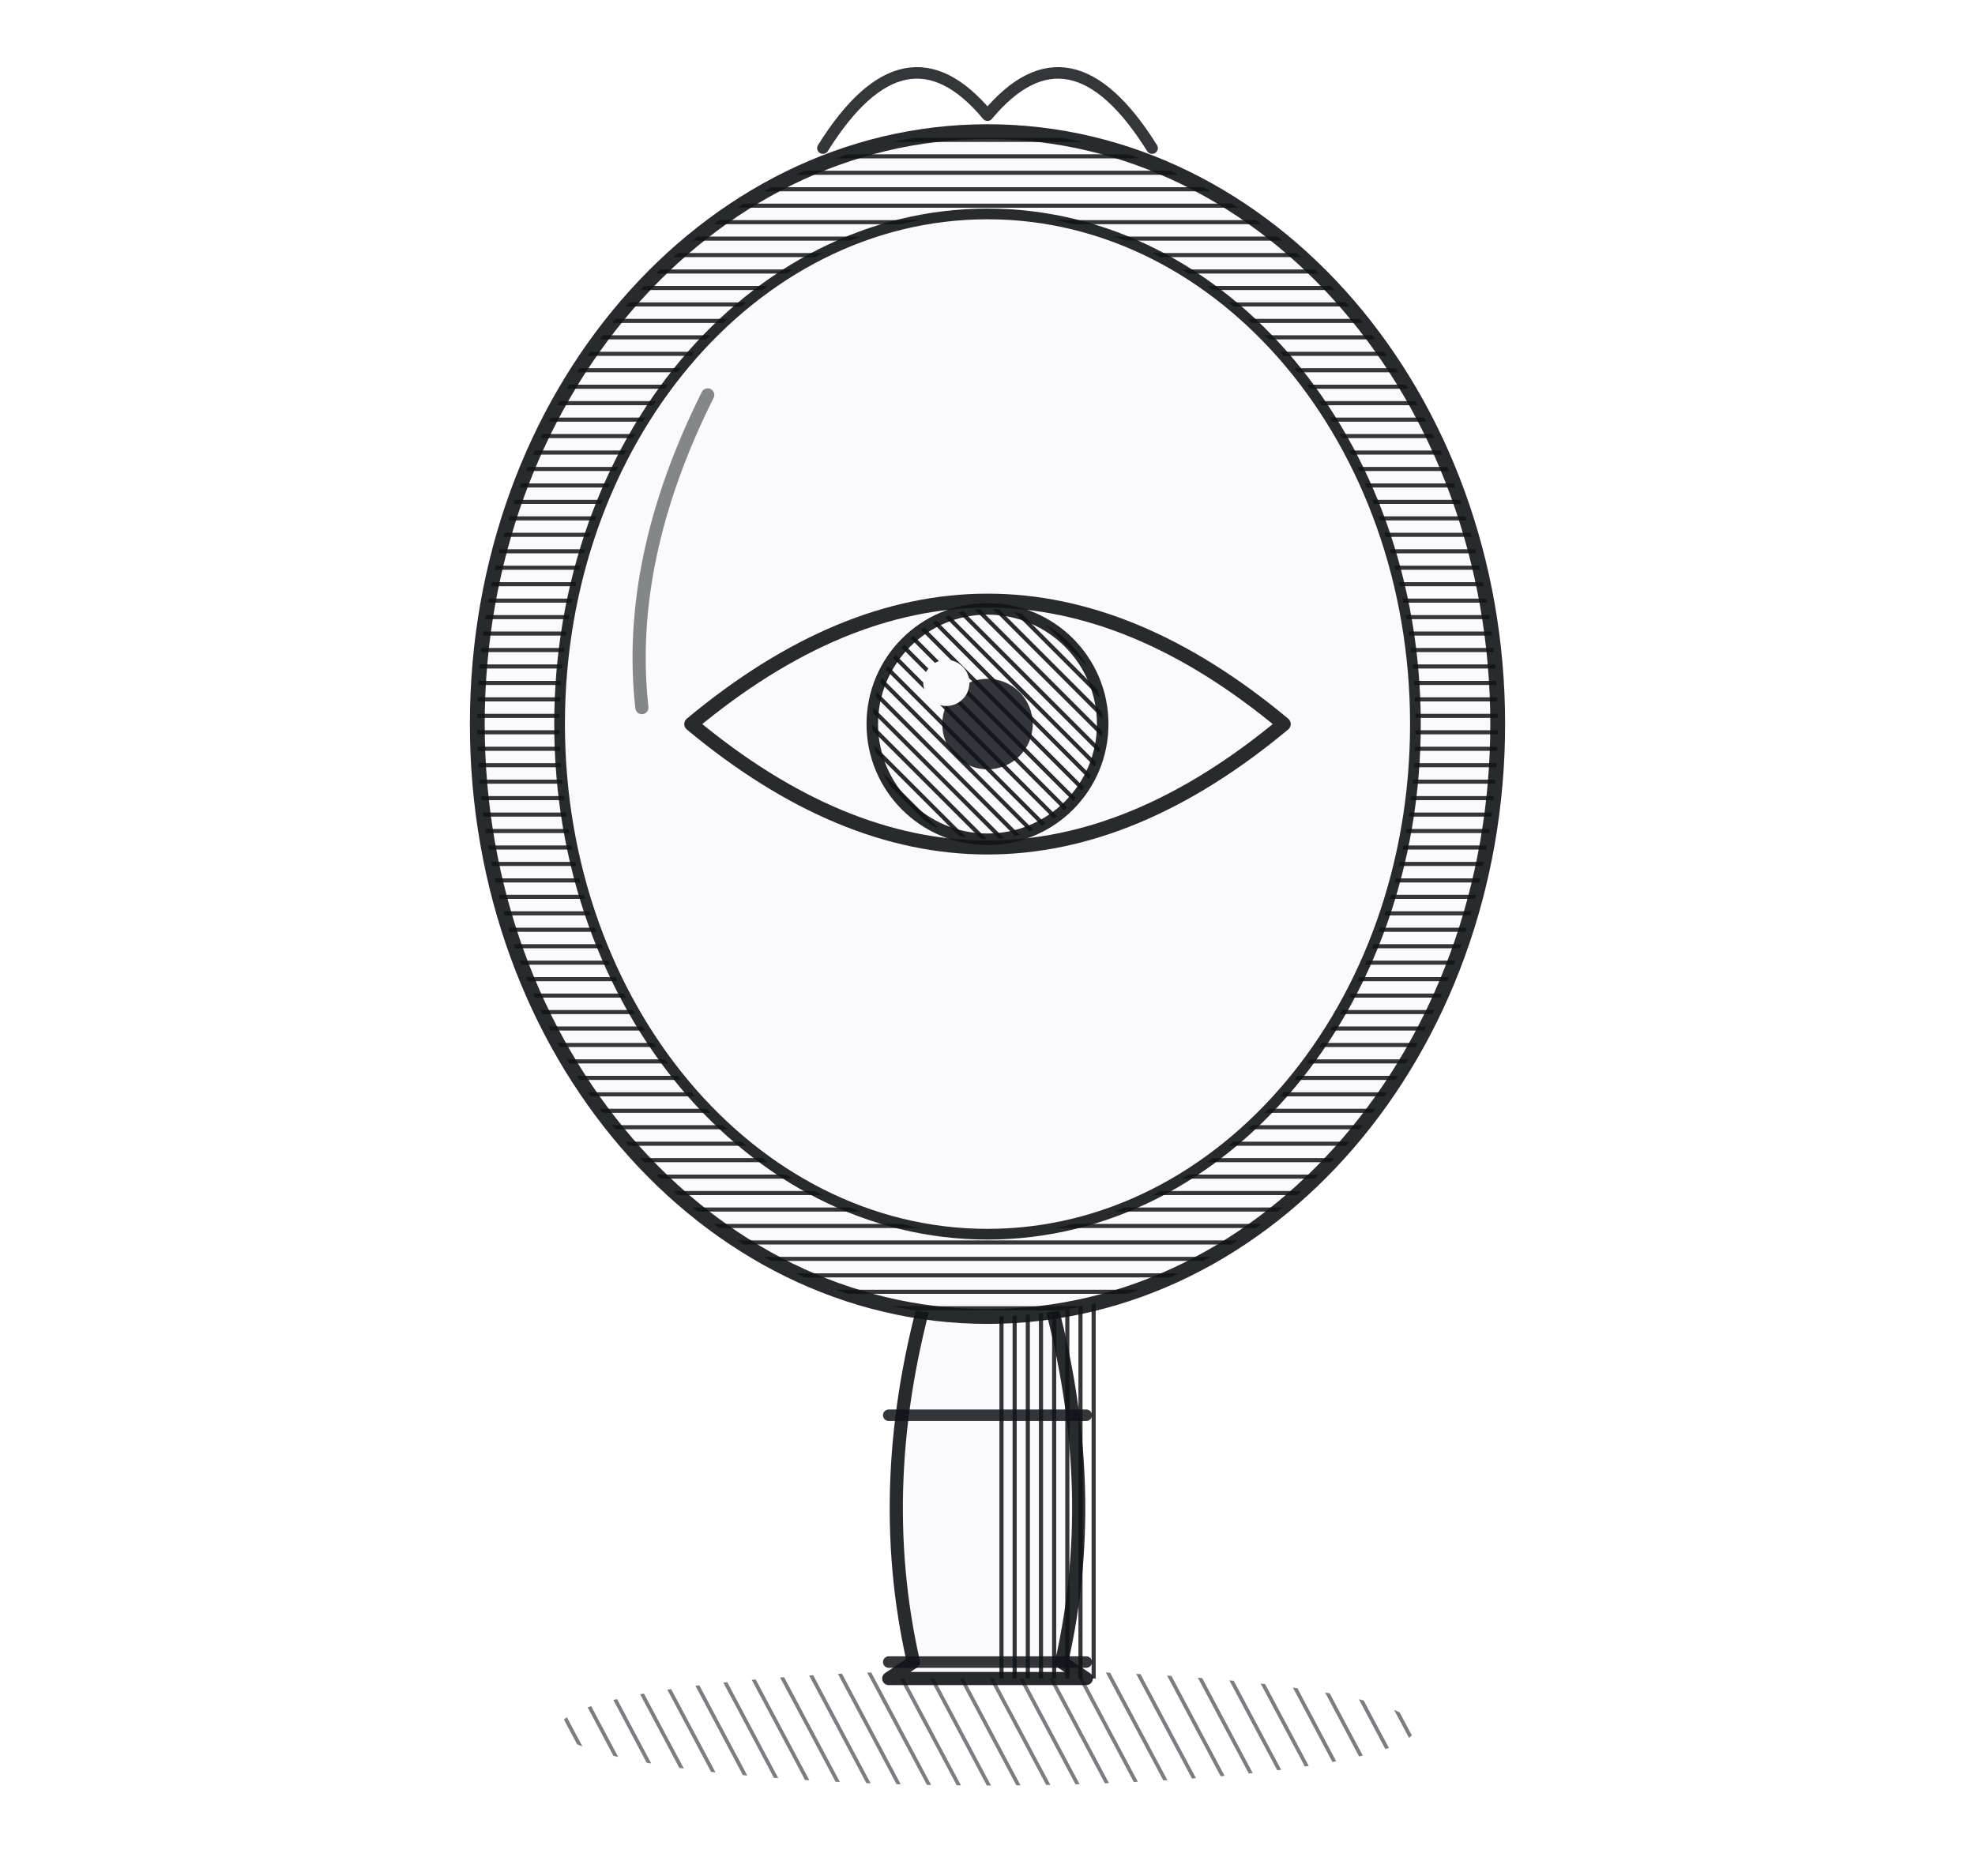
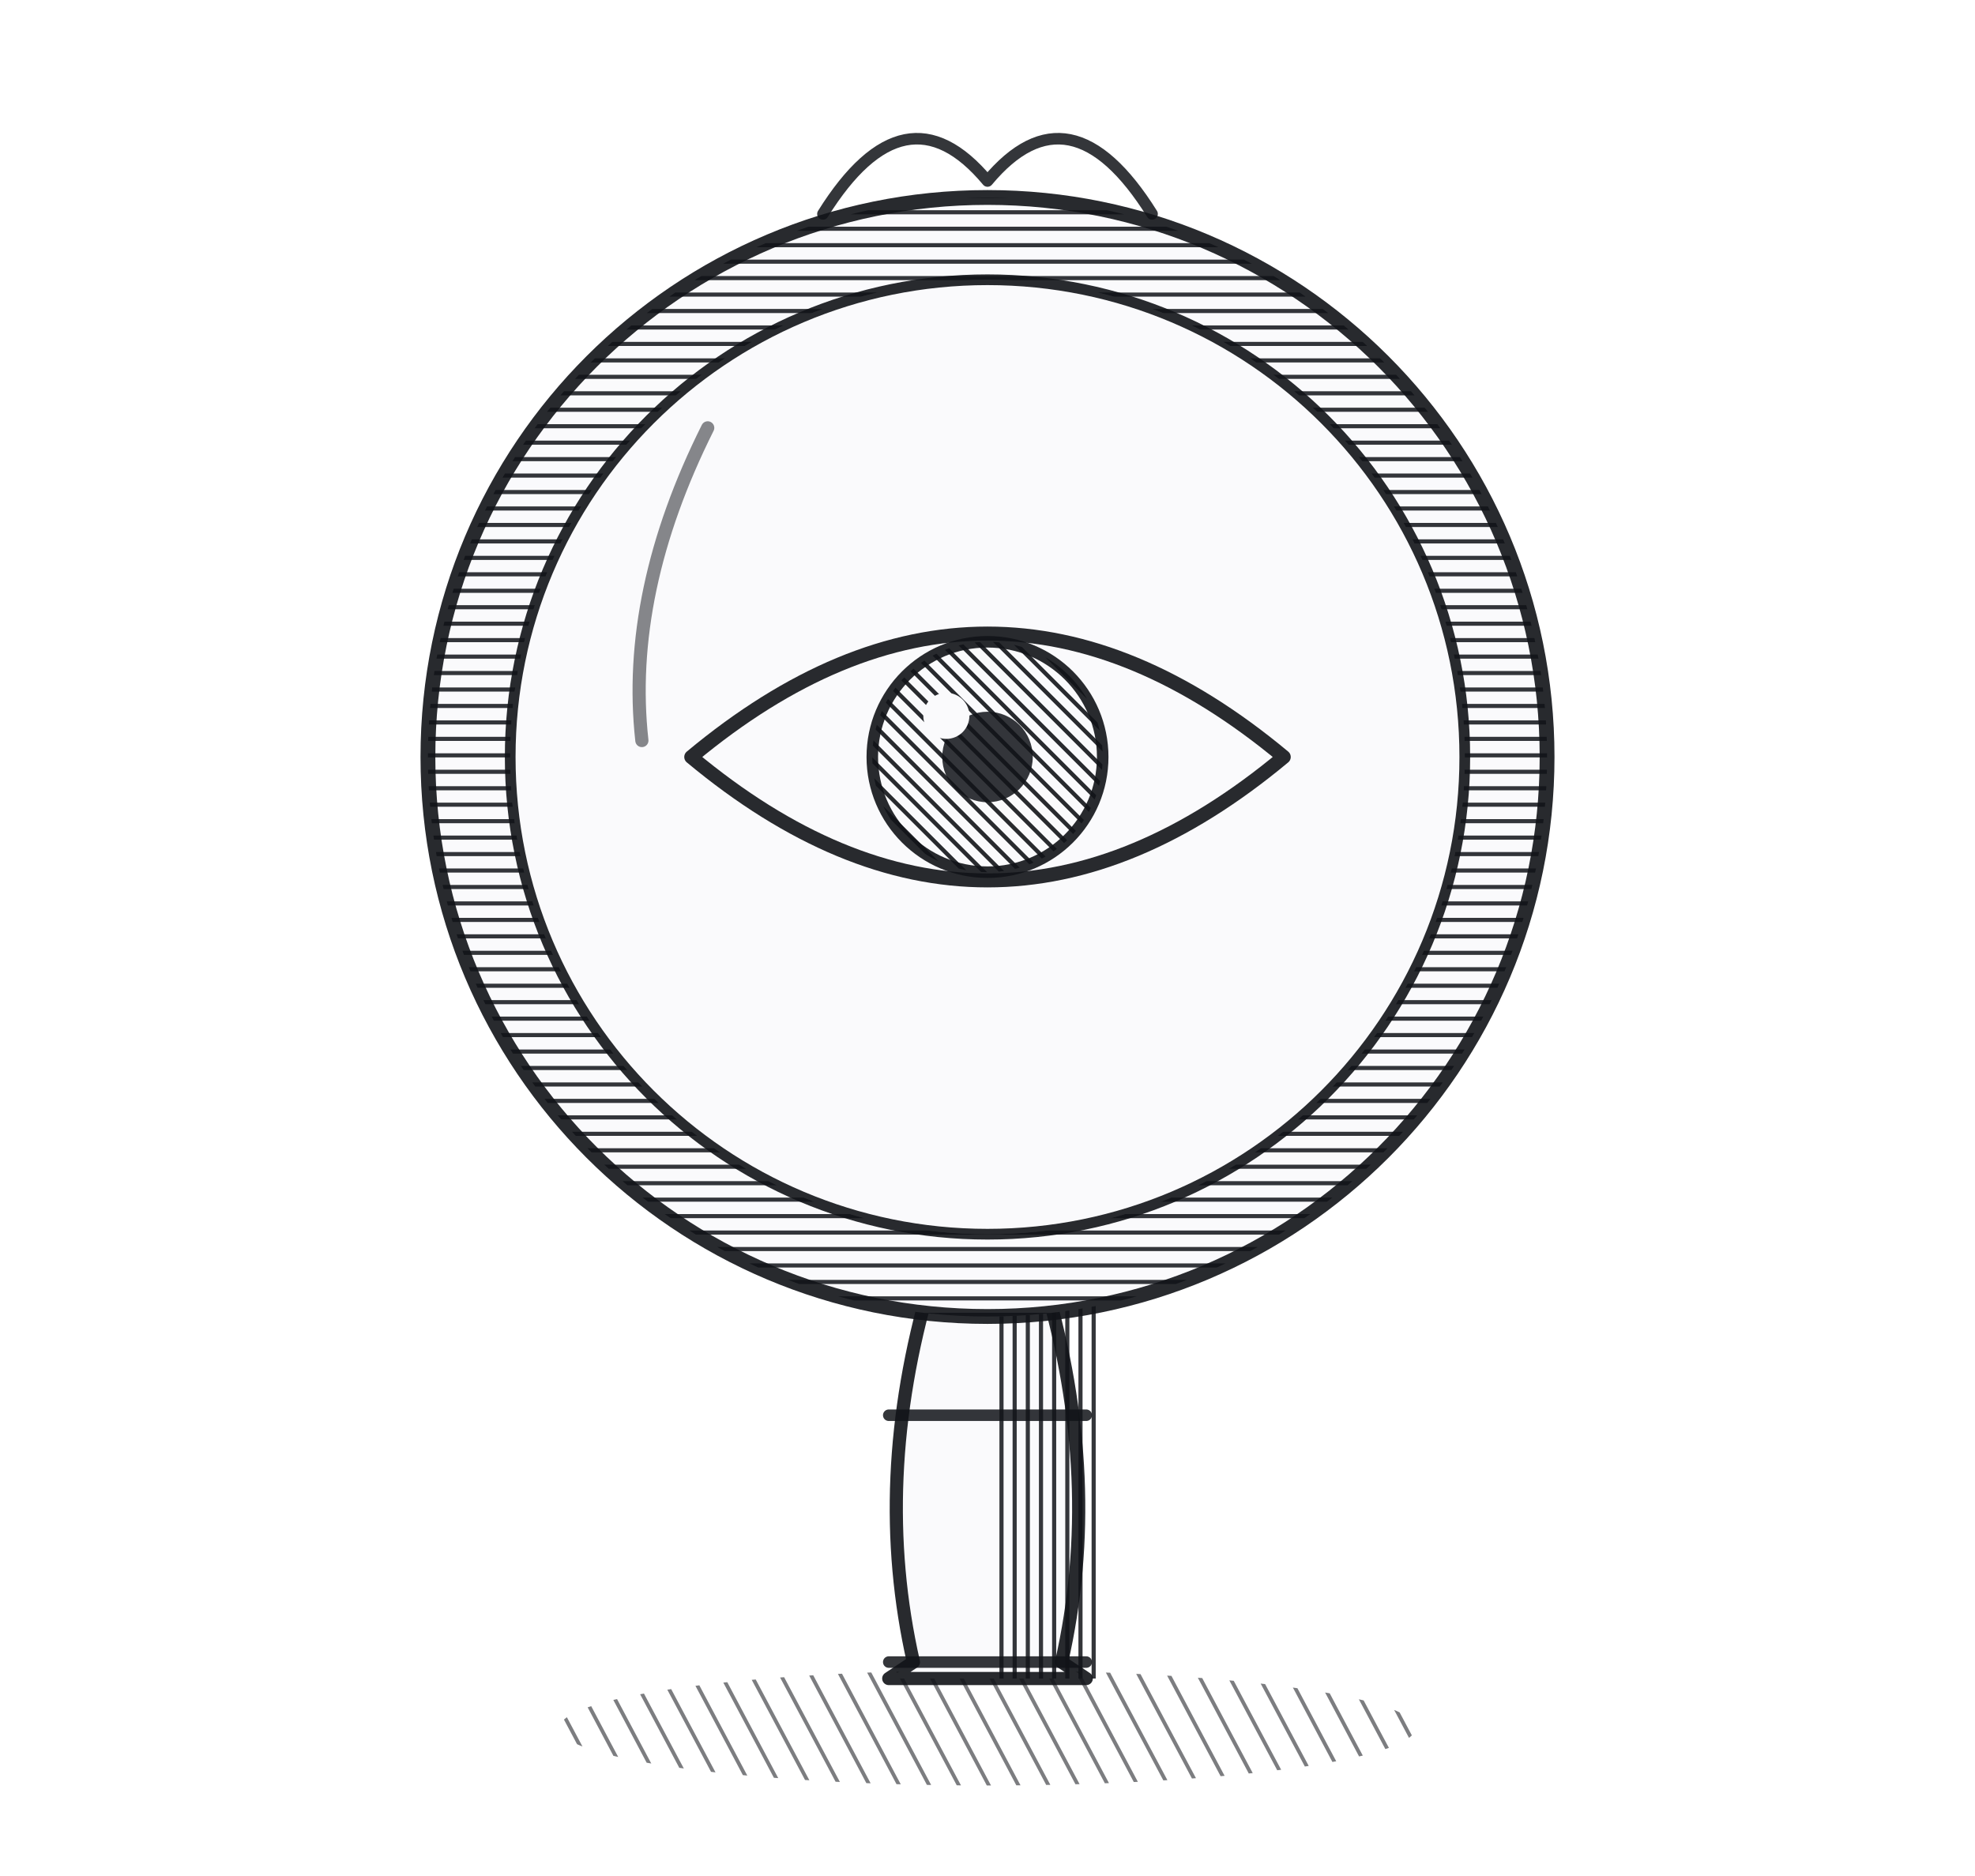
<svg xmlns="http://www.w3.org/2000/svg" viewBox="0 0 240 228">
  <defs>
    <clipPath id="c0">
      <path d="M68 210a52 7 0 1 0 104 0a52 7 0 1 0 -104 0Z" clip-rule="evenodd" />
    </clipPath>
    <clipPath id="c1">
      <path d="M121 156H134V204H121Z" clip-rule="evenodd" />
    </clipPath>
    <clipPath id="c2">
-       <path d="M58 88a62 72 0 1 0 124 0a62 72 0 1 0 -124 0ZM68 88a52 62 0 1 0 104 0a52 62 0 1 0 -104 0Z" clip-rule="evenodd" />
+       <path d="M52 92a68 68 0 1 0 136 0a68 68 0 1 0 -136 0ZM62 92a58 58 0 1 0 116 0a58 58 0 1 0 -116 0Z" clip-rule="evenodd" />
    </clipPath>
    <clipPath id="c3">
-       <path d="M58 88a62 72 0 1 0 124 0a62 72 0 1 0 -124 0Z" clip-rule="evenodd" />
+       <path d="M52 92a68 68 0 1 0 136 0a68 68 0 1 0 -136 0Z" clip-rule="evenodd" />
    </clipPath>
    <clipPath id="c4">
-       <path d="M106 88a14 14 0 1 0 28 0a14 14 0 1 0 -28 0Z" clip-rule="evenodd" />
+       <path d="M106 92a14 14 0 1 0 28 0a14 14 0 1 0 -28 0Z" clip-rule="evenodd" />
    </clipPath>
  </defs>
  <g fill="none" stroke="#111318" stroke-opacity=".78" stroke-linecap="round" stroke-linejoin="round">
    <g clip-path="url(#c0)">
      <path d="M142.5 136.3L193.7 232.5" stroke-width="0.45" stroke-opacity="0.55" />
      <path d="M139.7 137.8L190.8 234" stroke-width="0.45" stroke-opacity="0.55" />
      <path d="M136.9 139.3L188 235.5" stroke-width="0.45" stroke-opacity="0.55" />
      <path d="M134 140.8L185.2 237" stroke-width="0.45" stroke-opacity="0.55" />
      <path d="M131.2 142.3L182.4 238.5" stroke-width="0.45" stroke-opacity="0.55" />
      <path d="M128.4 143.8L179.5 240" stroke-width="0.45" stroke-opacity="0.55" />
      <path d="M125.6 145.3L176.7 241.5" stroke-width="0.45" stroke-opacity="0.55" />
      <path d="M122.7 146.9L173.9 243" stroke-width="0.45" stroke-opacity="0.55" />
      <path d="M119.9 148.4L171.1 244.5" stroke-width="0.45" stroke-opacity="0.55" />
      <path d="M117.1 149.9L168.2 246" stroke-width="0.45" stroke-opacity="0.55" />
      <path d="M114.3 151.4L165.4 247.5" stroke-width="0.45" stroke-opacity="0.55" />
      <path d="M111.4 152.9L162.6 249" stroke-width="0.45" stroke-opacity="0.55" />
      <path d="M108.6 154.4L159.8 250.5" stroke-width="0.45" stroke-opacity="0.55" />
      <path d="M105.8 155.9L156.9 252.1" stroke-width="0.45" stroke-opacity="0.55" />
      <path d="M103 157.4L154.1 253.6" stroke-width="0.45" stroke-opacity="0.55" />
      <path d="M100.1 158.9L151.3 255.1" stroke-width="0.45" stroke-opacity="0.55" />
      <path d="M97.3 160.4L148.5 256.6" stroke-width="0.45" stroke-opacity="0.55" />
      <path d="M94.5 161.9L145.6 258.1" stroke-width="0.45" stroke-opacity="0.55" />
      <path d="M91.7 163.4L142.8 259.6" stroke-width="0.45" stroke-opacity="0.55" />
      <path d="M88.8 164.9L140 261.1" stroke-width="0.45" stroke-opacity="0.55" />
      <path d="M86 166.4L137.2 262.6" stroke-width="0.45" stroke-opacity="0.55" />
      <path d="M83.2 167.9L134.3 264.1" stroke-width="0.45" stroke-opacity="0.55" />
      <path d="M80.4 169.4L131.5 265.6" stroke-width="0.45" stroke-opacity="0.55" />
      <path d="M77.5 170.9L128.7 267.1" stroke-width="0.45" stroke-opacity="0.55" />
      <path d="M74.7 172.4L125.9 268.6" stroke-width="0.45" stroke-opacity="0.55" />
      <path d="M71.9 173.9L123 270.1" stroke-width="0.45" stroke-opacity="0.55" />
      <path d="M69.1 175.4L120.2 271.6" stroke-width="0.45" stroke-opacity="0.55" />
      <path d="M66.2 176.9L117.4 273.1" stroke-width="0.45" stroke-opacity="0.55" />
      <path d="M63.4 178.4L114.6 274.6" stroke-width="0.45" stroke-opacity="0.55" />
      <path d="M60.6 179.9L111.7 276.1" stroke-width="0.45" stroke-opacity="0.55" />
      <path d="M57.8 181.4L108.9 277.6" stroke-width="0.45" stroke-opacity="0.55" />
      <path d="M54.9 182.9L106.1 279.1" stroke-width="0.45" stroke-opacity="0.55" />
      <path d="M52.1 184.4L103.3 280.6" stroke-width="0.45" stroke-opacity="0.55" />
      <path d="M49.3 185.9L100.4 282.1" stroke-width="0.45" stroke-opacity="0.55" />
      <path d="M46.5 187.4L97.6 283.6" stroke-width="0.45" stroke-opacity="0.55" />
    </g>
    <path d="M113 156Q106 180 111 202L108 204H132L129 202Q134 180 127 156Z" fill="#fafafc" stroke="none" />
    <g clip-path="url(#c1)">
      <path d="M156.9 147.1L156.9 206.9" stroke-width="0.5" stroke-opacity="0.85" />
      <path d="M155.3 147.1L155.3 206.9" stroke-width="0.5" stroke-opacity="0.85" />
      <path d="M153.7 147.1L153.7 206.9" stroke-width="0.5" stroke-opacity="0.85" />
      <path d="M152.1 147.1L152.1 206.9" stroke-width="0.5" stroke-opacity="0.85" />
      <path d="M150.5 147.1L150.5 206.9" stroke-width="0.5" stroke-opacity="0.85" />
      <path d="M148.9 147.1L148.9 206.9" stroke-width="0.5" stroke-opacity="0.85" />
      <path d="M147.3 147.1L147.3 206.9" stroke-width="0.5" stroke-opacity="0.85" />
      <path d="M145.7 147.1L145.7 206.9" stroke-width="0.5" stroke-opacity="0.85" />
      <path d="M144.1 147.1L144.1 206.9" stroke-width="0.5" stroke-opacity="0.85" />
      <path d="M142.5 147.1L142.5 206.9" stroke-width="0.5" stroke-opacity="0.85" />
      <path d="M140.9 147.1L140.9 206.9" stroke-width="0.5" stroke-opacity="0.85" />
      <path d="M139.3 147.1L139.3 206.9" stroke-width="0.5" stroke-opacity="0.85" />
      <path d="M137.7 147.1L137.7 206.9" stroke-width="0.5" stroke-opacity="0.85" />
      <path d="M136.1 147.1L136.1 206.9" stroke-width="0.5" stroke-opacity="0.85" />
      <path d="M134.5 147.1L134.5 206.9" stroke-width="0.5" stroke-opacity="0.85" />
      <path d="M132.9 147.1L132.9 206.9" stroke-width="0.5" stroke-opacity="0.85" />
      <path d="M131.3 147.1L131.3 206.9" stroke-width="0.5" stroke-opacity="0.85" />
      <path d="M129.7 147.1L129.7 206.9" stroke-width="0.5" stroke-opacity="0.85" />
      <path d="M128.1 147.1L128.1 206.9" stroke-width="0.5" stroke-opacity="0.85" />
      <path d="M126.5 147.1L126.5 206.9" stroke-width="0.5" stroke-opacity="0.85" />
      <path d="M124.9 147.1L124.9 206.9" stroke-width="0.5" stroke-opacity="0.85" />
      <path d="M123.3 147.1L123.3 206.9" stroke-width="0.5" stroke-opacity="0.85" />
      <path d="M121.7 147.1L121.7 206.9" stroke-width="0.5" stroke-opacity="0.85" />
      <path d="M120.1 147.1L120.1 206.9" stroke-width="0.5" stroke-opacity="0.85" />
      <path d="M118.5 147.1L118.5 206.9" stroke-width="0.5" stroke-opacity="0.85" />
      <path d="M116.9 147.1L116.9 206.9" stroke-width="0.5" stroke-opacity="0.85" />
      <path d="M115.3 147.1L115.3 206.9" stroke-width="0.5" stroke-opacity="0.85" />
      <path d="M113.7 147.1L113.7 206.9" stroke-width="0.5" stroke-opacity="0.85" />
      <path d="M112.1 147.1L112.1 206.9" stroke-width="0.5" stroke-opacity="0.85" />
      <path d="M110.5 147.1L110.5 206.9" stroke-width="0.5" stroke-opacity="0.85" />
      <path d="M108.9 147.1L108.9 206.9" stroke-width="0.5" stroke-opacity="0.85" />
      <path d="M107.3 147.1L107.3 206.9" stroke-width="0.5" stroke-opacity="0.85" />
      <path d="M105.7 147.1L105.7 206.9" stroke-width="0.5" stroke-opacity="0.85" />
      <path d="M104.1 147.1L104.1 206.9" stroke-width="0.5" stroke-opacity="0.85" />
      <path d="M102.5 147.1L102.5 206.9" stroke-width="0.5" stroke-opacity="0.85" />
      <path d="M100.9 147.1L100.9 206.9" stroke-width="0.5" stroke-opacity="0.85" />
      <path d="M99.3 147.1L99.3 206.9" stroke-width="0.5" stroke-opacity="0.85" />
      <path d="M97.7 147.1L97.7 206.9" stroke-width="0.5" stroke-opacity="0.85" />
    </g>
    <path d="M113 156Q106 180 111 202L108 204H132L129 202Q134 180 127 156Z" stroke-width="1.6" stroke-opacity="0.9" />
    <path d="M108 172H132" stroke-width="1.4" stroke-opacity="0.85" />
    <path d="M108 202H132" stroke-width="1.4" stroke-opacity="0.85" />
-     <path d="M58 88a62 72 0 1 0 124 0a62 72 0 1 0 -124 0Z" fill="#fafafc" stroke="none" />
+     <path d="M52 92a68 68 0 1 0 136 0a68 68 0 1 0 -136 0Z" fill="#fafafc" stroke="none" />
    <g clip-path="url(#c3)">
      <g clip-path="url(#c2)">
-         <path d="M23 -9L217 -9" stroke-width="0.5" stroke-opacity="0.85" />
-         <path d="M23 -7L217 -7" stroke-width="0.5" stroke-opacity="0.85" />
-         <path d="M23 -5L217 -5" stroke-width="0.5" stroke-opacity="0.85" />
-         <path d="M23 -3L217 -3" stroke-width="0.5" stroke-opacity="0.85" />
-         <path d="M23 -1L217 -1" stroke-width="0.5" stroke-opacity="0.85" />
-         <path d="M23 1L217 1" stroke-width="0.5" stroke-opacity="0.85" />
-         <path d="M23 3L217 3" stroke-width="0.5" stroke-opacity="0.85" />
-         <path d="M23 5L217 5" stroke-width="0.5" stroke-opacity="0.85" />
-         <path d="M23 7L217 7" stroke-width="0.5" stroke-opacity="0.85" />
-         <path d="M23 9L217 9" stroke-width="0.5" stroke-opacity="0.85" />
-         <path d="M23 11L217 11" stroke-width="0.5" stroke-opacity="0.85" />
-         <path d="M23 13L217 13" stroke-width="0.5" stroke-opacity="0.85" />
-         <path d="M23 15L217 15" stroke-width="0.5" stroke-opacity="0.85" />
-         <path d="M23 17L217 17" stroke-width="0.5" stroke-opacity="0.85" />
-         <path d="M23 19L217 19" stroke-width="0.5" stroke-opacity="0.85" />
-         <path d="M23 21L217 21" stroke-width="0.5" stroke-opacity="0.85" />
-         <path d="M23 23L217 23" stroke-width="0.5" stroke-opacity="0.85" />
-         <path d="M23 25L217 25" stroke-width="0.5" stroke-opacity="0.85" />
-         <path d="M23 27L217 27" stroke-width="0.5" stroke-opacity="0.85" />
-         <path d="M23 29L217 29" stroke-width="0.5" stroke-opacity="0.85" />
-         <path d="M23 31L217 31" stroke-width="0.5" stroke-opacity="0.85" />
-         <path d="M23 33L217 33" stroke-width="0.5" stroke-opacity="0.85" />
-         <path d="M23 35L217 35" stroke-width="0.5" stroke-opacity="0.85" />
-         <path d="M23 37L217 37" stroke-width="0.5" stroke-opacity="0.85" />
-         <path d="M23 39L217 39" stroke-width="0.5" stroke-opacity="0.85" />
-         <path d="M23 41L217 41" stroke-width="0.5" stroke-opacity="0.85" />
-         <path d="M23 43L217 43" stroke-width="0.5" stroke-opacity="0.85" />
-         <path d="M23 45L217 45" stroke-width="0.5" stroke-opacity="0.85" />
-         <path d="M23 47L217 47" stroke-width="0.5" stroke-opacity="0.85" />
-         <path d="M23 49L217 49" stroke-width="0.5" stroke-opacity="0.85" />
-         <path d="M23 51L217 51" stroke-width="0.5" stroke-opacity="0.85" />
-         <path d="M23 53L217 53" stroke-width="0.5" stroke-opacity="0.85" />
-         <path d="M23 55L217 55" stroke-width="0.5" stroke-opacity="0.85" />
-         <path d="M23 57L217 57" stroke-width="0.5" stroke-opacity="0.85" />
-         <path d="M23 59L217 59" stroke-width="0.5" stroke-opacity="0.85" />
-         <path d="M23 61L217 61" stroke-width="0.5" stroke-opacity="0.85" />
-         <path d="M23 63L217 63" stroke-width="0.5" stroke-opacity="0.85" />
-         <path d="M23 65L217 65" stroke-width="0.5" stroke-opacity="0.85" />
-         <path d="M23 67L217 67" stroke-width="0.5" stroke-opacity="0.85" />
-         <path d="M23 69L217 69" stroke-width="0.5" stroke-opacity="0.85" />
-         <path d="M23 71L217 71" stroke-width="0.5" stroke-opacity="0.85" />
-         <path d="M23 73L217 73" stroke-width="0.5" stroke-opacity="0.85" />
-         <path d="M23 75L217 75" stroke-width="0.5" stroke-opacity="0.85" />
-         <path d="M23 77L217 77" stroke-width="0.5" stroke-opacity="0.85" />
-         <path d="M23 79L217 79" stroke-width="0.5" stroke-opacity="0.85" />
-         <path d="M23 81L217 81" stroke-width="0.5" stroke-opacity="0.85" />
-         <path d="M23 83L217 83" stroke-width="0.5" stroke-opacity="0.85" />
-         <path d="M23 85L217 85" stroke-width="0.5" stroke-opacity="0.85" />
-         <path d="M23 87L217 87" stroke-width="0.5" stroke-opacity="0.85" />
-         <path d="M23 89L217 89" stroke-width="0.5" stroke-opacity="0.85" />
-         <path d="M23 91L217 91" stroke-width="0.5" stroke-opacity="0.85" />
-         <path d="M23 93L217 93" stroke-width="0.5" stroke-opacity="0.85" />
-         <path d="M23 95L217 95" stroke-width="0.5" stroke-opacity="0.85" />
-         <path d="M23 97L217 97" stroke-width="0.5" stroke-opacity="0.85" />
-         <path d="M23 99L217 99" stroke-width="0.5" stroke-opacity="0.85" />
-         <path d="M23 101L217 101" stroke-width="0.5" stroke-opacity="0.85" />
-         <path d="M23 103L217 103" stroke-width="0.5" stroke-opacity="0.85" />
-         <path d="M23 105L217 105" stroke-width="0.5" stroke-opacity="0.85" />
-         <path d="M23 107L217 107" stroke-width="0.5" stroke-opacity="0.85" />
-         <path d="M23 109L217 109" stroke-width="0.5" stroke-opacity="0.85" />
-         <path d="M23 111L217 111" stroke-width="0.5" stroke-opacity="0.85" />
-         <path d="M23 113L217 113" stroke-width="0.5" stroke-opacity="0.85" />
-         <path d="M23 115L217 115" stroke-width="0.5" stroke-opacity="0.85" />
-         <path d="M23 117L217 117" stroke-width="0.5" stroke-opacity="0.85" />
-         <path d="M23 119L217 119" stroke-width="0.5" stroke-opacity="0.85" />
-         <path d="M23 121L217 121" stroke-width="0.5" stroke-opacity="0.85" />
-         <path d="M23 123L217 123" stroke-width="0.5" stroke-opacity="0.85" />
-         <path d="M23 125L217 125" stroke-width="0.5" stroke-opacity="0.85" />
-         <path d="M23 127L217 127" stroke-width="0.5" stroke-opacity="0.85" />
-         <path d="M23 129L217 129" stroke-width="0.5" stroke-opacity="0.85" />
-         <path d="M23 131L217 131" stroke-width="0.5" stroke-opacity="0.85" />
-         <path d="M23 133L217 133" stroke-width="0.5" stroke-opacity="0.85" />
-         <path d="M23 135L217 135" stroke-width="0.5" stroke-opacity="0.85" />
-         <path d="M23 137L217 137" stroke-width="0.5" stroke-opacity="0.85" />
-         <path d="M23 139L217 139" stroke-width="0.5" stroke-opacity="0.85" />
-         <path d="M23 141L217 141" stroke-width="0.5" stroke-opacity="0.85" />
-         <path d="M23 143L217 143" stroke-width="0.5" stroke-opacity="0.85" />
-         <path d="M23 145L217 145" stroke-width="0.5" stroke-opacity="0.85" />
-         <path d="M23 147L217 147" stroke-width="0.5" stroke-opacity="0.85" />
-         <path d="M23 149L217 149" stroke-width="0.5" stroke-opacity="0.85" />
-         <path d="M23 151L217 151" stroke-width="0.5" stroke-opacity="0.85" />
-         <path d="M23 153L217 153" stroke-width="0.5" stroke-opacity="0.85" />
-         <path d="M23 155L217 155" stroke-width="0.5" stroke-opacity="0.85" />
-         <path d="M23 157L217 157" stroke-width="0.5" stroke-opacity="0.85" />
-         <path d="M23 159L217 159" stroke-width="0.5" stroke-opacity="0.85" />
-         <path d="M23 161L217 161" stroke-width="0.5" stroke-opacity="0.85" />
-         <path d="M23 163L217 163" stroke-width="0.5" stroke-opacity="0.85" />
-         <path d="M23 165L217 165" stroke-width="0.5" stroke-opacity="0.85" />
-         <path d="M23 167L217 167" stroke-width="0.5" stroke-opacity="0.85" />
-         <path d="M23 169L217 169" stroke-width="0.5" stroke-opacity="0.85" />
-         <path d="M23 171L217 171" stroke-width="0.5" stroke-opacity="0.85" />
-         <path d="M23 173L217 173" stroke-width="0.5" stroke-opacity="0.85" />
-         <path d="M23 175L217 175" stroke-width="0.5" stroke-opacity="0.85" />
-         <path d="M23 177L217 177" stroke-width="0.5" stroke-opacity="0.85" />
-         <path d="M23 179L217 179" stroke-width="0.5" stroke-opacity="0.85" />
-         <path d="M23 181L217 181" stroke-width="0.5" stroke-opacity="0.85" />
-         <path d="M23 183L217 183" stroke-width="0.5" stroke-opacity="0.85" />
-         <path d="M23 185L217 185" stroke-width="0.5" stroke-opacity="0.85" />
+         <path d="M21.8 -6.2L218.2 -6.2" stroke-width="0.5" stroke-opacity="0.85" />
+         <path d="M21.8 -4.2L218.2 -4.2" stroke-width="0.5" stroke-opacity="0.85" />
+         <path d="M21.8 -2.2L218.2 -2.2" stroke-width="0.5" stroke-opacity="0.85" />
+         <path d="M21.8 -0.2L218.2 -0.2" stroke-width="0.5" stroke-opacity="0.85" />
+         <path d="M21.8 1.8L218.2 1.8" stroke-width="0.5" stroke-opacity="0.85" />
+         <path d="M21.8 3.8L218.2 3.8" stroke-width="0.5" stroke-opacity="0.85" />
+         <path d="M21.8 5.8L218.2 5.8" stroke-width="0.5" stroke-opacity="0.85" />
+         <path d="M21.8 7.8L218.2 7.8" stroke-width="0.5" stroke-opacity="0.85" />
+         <path d="M21.8 9.8L218.2 9.8" stroke-width="0.5" stroke-opacity="0.85" />
+         <path d="M21.8 11.8L218.2 11.8" stroke-width="0.5" stroke-opacity="0.85" />
+         <path d="M21.8 13.8L218.2 13.8" stroke-width="0.5" stroke-opacity="0.85" />
+         <path d="M21.8 15.8L218.2 15.8" stroke-width="0.5" stroke-opacity="0.85" />
+         <path d="M21.8 17.8L218.2 17.8" stroke-width="0.5" stroke-opacity="0.85" />
+         <path d="M21.8 19.8L218.2 19.8" stroke-width="0.5" stroke-opacity="0.85" />
+         <path d="M21.8 21.8L218.2 21.8" stroke-width="0.5" stroke-opacity="0.85" />
+         <path d="M21.8 23.8L218.2 23.8" stroke-width="0.5" stroke-opacity="0.85" />
+         <path d="M21.8 25.8L218.2 25.8" stroke-width="0.5" stroke-opacity="0.85" />
+         <path d="M21.8 27.8L218.2 27.8" stroke-width="0.5" stroke-opacity="0.85" />
+         <path d="M21.8 29.8L218.2 29.8" stroke-width="0.5" stroke-opacity="0.85" />
+         <path d="M21.8 31.8L218.2 31.8" stroke-width="0.5" stroke-opacity="0.85" />
+         <path d="M21.8 33.8L218.2 33.8" stroke-width="0.5" stroke-opacity="0.85" />
+         <path d="M21.8 35.8L218.2 35.8" stroke-width="0.5" stroke-opacity="0.85" />
+         <path d="M21.8 37.8L218.2 37.8" stroke-width="0.5" stroke-opacity="0.85" />
+         <path d="M21.8 39.8L218.2 39.8" stroke-width="0.5" stroke-opacity="0.85" />
+         <path d="M21.8 41.8L218.2 41.8" stroke-width="0.5" stroke-opacity="0.85" />
+         <path d="M21.8 43.8L218.2 43.8" stroke-width="0.5" stroke-opacity="0.85" />
+         <path d="M21.8 45.8L218.2 45.8" stroke-width="0.5" stroke-opacity="0.85" />
+         <path d="M21.8 47.8L218.2 47.8" stroke-width="0.5" stroke-opacity="0.85" />
+         <path d="M21.8 49.8L218.2 49.8" stroke-width="0.5" stroke-opacity="0.85" />
+         <path d="M21.8 51.8L218.2 51.8" stroke-width="0.5" stroke-opacity="0.85" />
+         <path d="M21.8 53.8L218.2 53.8" stroke-width="0.5" stroke-opacity="0.85" />
+         <path d="M21.8 55.8L218.2 55.8" stroke-width="0.5" stroke-opacity="0.85" />
+         <path d="M21.8 57.8L218.2 57.8" stroke-width="0.5" stroke-opacity="0.85" />
+         <path d="M21.8 59.8L218.2 59.8" stroke-width="0.5" stroke-opacity="0.85" />
+         <path d="M21.8 61.8L218.2 61.8" stroke-width="0.5" stroke-opacity="0.85" />
+         <path d="M21.8 63.8L218.2 63.8" stroke-width="0.5" stroke-opacity="0.85" />
+         <path d="M21.8 65.8L218.2 65.8" stroke-width="0.5" stroke-opacity="0.85" />
+         <path d="M21.8 67.8L218.2 67.8" stroke-width="0.5" stroke-opacity="0.85" />
+         <path d="M21.8 69.8L218.2 69.8" stroke-width="0.5" stroke-opacity="0.85" />
+         <path d="M21.8 71.8L218.2 71.8" stroke-width="0.5" stroke-opacity="0.85" />
+         <path d="M21.8 73.8L218.2 73.8" stroke-width="0.5" stroke-opacity="0.85" />
+         <path d="M21.8 75.8L218.2 75.8" stroke-width="0.5" stroke-opacity="0.85" />
+         <path d="M21.8 77.8L218.2 77.8" stroke-width="0.5" stroke-opacity="0.85" />
+         <path d="M21.8 79.8L218.2 79.8" stroke-width="0.5" stroke-opacity="0.85" />
+         <path d="M21.8 81.8L218.2 81.8" stroke-width="0.5" stroke-opacity="0.85" />
+         <path d="M21.8 83.8L218.2 83.8" stroke-width="0.5" stroke-opacity="0.85" />
+         <path d="M21.8 85.8L218.2 85.8" stroke-width="0.5" stroke-opacity="0.85" />
+         <path d="M21.8 87.8L218.2 87.8" stroke-width="0.5" stroke-opacity="0.85" />
+         <path d="M21.8 89.8L218.2 89.8" stroke-width="0.5" stroke-opacity="0.85" />
+         <path d="M21.8 91.8L218.2 91.8" stroke-width="0.5" stroke-opacity="0.85" />
+         <path d="M21.8 93.8L218.2 93.8" stroke-width="0.5" stroke-opacity="0.85" />
+         <path d="M21.8 95.8L218.2 95.8" stroke-width="0.5" stroke-opacity="0.85" />
+         <path d="M21.8 97.8L218.2 97.8" stroke-width="0.5" stroke-opacity="0.85" />
+         <path d="M21.8 99.8L218.2 99.8" stroke-width="0.5" stroke-opacity="0.85" />
+         <path d="M21.8 101.8L218.2 101.8" stroke-width="0.5" stroke-opacity="0.85" />
+         <path d="M21.8 103.8L218.2 103.8" stroke-width="0.5" stroke-opacity="0.85" />
+         <path d="M21.8 105.8L218.2 105.8" stroke-width="0.5" stroke-opacity="0.85" />
+         <path d="M21.8 107.8L218.2 107.8" stroke-width="0.5" stroke-opacity="0.85" />
+         <path d="M21.8 109.8L218.2 109.8" stroke-width="0.5" stroke-opacity="0.85" />
+         <path d="M21.8 111.8L218.2 111.8" stroke-width="0.5" stroke-opacity="0.85" />
+         <path d="M21.8 113.8L218.2 113.8" stroke-width="0.5" stroke-opacity="0.85" />
+         <path d="M21.8 115.8L218.2 115.8" stroke-width="0.5" stroke-opacity="0.85" />
+         <path d="M21.8 117.8L218.2 117.8" stroke-width="0.5" stroke-opacity="0.85" />
+         <path d="M21.8 119.8L218.2 119.8" stroke-width="0.5" stroke-opacity="0.85" />
+         <path d="M21.8 121.8L218.2 121.8" stroke-width="0.5" stroke-opacity="0.85" />
+         <path d="M21.8 123.8L218.2 123.8" stroke-width="0.5" stroke-opacity="0.85" />
+         <path d="M21.8 125.8L218.2 125.8" stroke-width="0.5" stroke-opacity="0.85" />
+         <path d="M21.8 127.8L218.2 127.8" stroke-width="0.5" stroke-opacity="0.85" />
+         <path d="M21.8 129.8L218.2 129.8" stroke-width="0.5" stroke-opacity="0.85" />
+         <path d="M21.8 131.8L218.2 131.8" stroke-width="0.5" stroke-opacity="0.85" />
+         <path d="M21.8 133.8L218.2 133.8" stroke-width="0.5" stroke-opacity="0.85" />
+         <path d="M21.8 135.8L218.2 135.8" stroke-width="0.5" stroke-opacity="0.85" />
+         <path d="M21.8 137.8L218.2 137.8" stroke-width="0.5" stroke-opacity="0.85" />
+         <path d="M21.8 139.8L218.2 139.8" stroke-width="0.5" stroke-opacity="0.85" />
+         <path d="M21.8 141.8L218.2 141.8" stroke-width="0.5" stroke-opacity="0.85" />
+         <path d="M21.8 143.8L218.2 143.8" stroke-width="0.5" stroke-opacity="0.85" />
+         <path d="M21.8 145.8L218.2 145.8" stroke-width="0.5" stroke-opacity="0.85" />
+         <path d="M21.8 147.8L218.2 147.8" stroke-width="0.5" stroke-opacity="0.85" />
+         <path d="M21.8 149.8L218.2 149.8" stroke-width="0.5" stroke-opacity="0.85" />
+         <path d="M21.8 151.8L218.2 151.8" stroke-width="0.5" stroke-opacity="0.85" />
+         <path d="M21.8 153.8L218.2 153.8" stroke-width="0.5" stroke-opacity="0.85" />
+         <path d="M21.8 155.8L218.2 155.8" stroke-width="0.5" stroke-opacity="0.85" />
+         <path d="M21.8 157.8L218.2 157.8" stroke-width="0.5" stroke-opacity="0.85" />
+         <path d="M21.8 159.8L218.2 159.8" stroke-width="0.5" stroke-opacity="0.85" />
+         <path d="M21.8 161.8L218.2 161.8" stroke-width="0.5" stroke-opacity="0.85" />
+         <path d="M21.8 163.8L218.2 163.8" stroke-width="0.5" stroke-opacity="0.85" />
+         <path d="M21.8 165.8L218.2 165.8" stroke-width="0.5" stroke-opacity="0.85" />
+         <path d="M21.8 167.8L218.2 167.8" stroke-width="0.5" stroke-opacity="0.85" />
+         <path d="M21.8 169.8L218.2 169.8" stroke-width="0.5" stroke-opacity="0.85" />
+         <path d="M21.8 171.8L218.2 171.8" stroke-width="0.5" stroke-opacity="0.85" />
+         <path d="M21.8 173.8L218.2 173.8" stroke-width="0.5" stroke-opacity="0.85" />
+         <path d="M21.8 175.8L218.2 175.8" stroke-width="0.5" stroke-opacity="0.85" />
+         <path d="M21.8 177.8L218.2 177.8" stroke-width="0.5" stroke-opacity="0.85" />
+         <path d="M21.8 179.8L218.2 179.8" stroke-width="0.5" stroke-opacity="0.85" />
+         <path d="M21.8 181.8L218.2 181.8" stroke-width="0.5" stroke-opacity="0.85" />
+         <path d="M21.8 183.8L218.2 183.8" stroke-width="0.5" stroke-opacity="0.85" />
+         <path d="M21.8 185.8L218.2 185.8" stroke-width="0.5" stroke-opacity="0.85" />
+         <path d="M21.8 187.8L218.2 187.8" stroke-width="0.5" stroke-opacity="0.85" />
+         <path d="M21.8 189.8L218.2 189.8" stroke-width="0.5" stroke-opacity="0.85" />
      </g>
    </g>
-     <path d="M58 88a62 72 0 1 0 124 0a62 72 0 1 0 -124 0Z" stroke-width="1.8" stroke-opacity="0.9" />
-     <path d="M68 88a52 62 0 1 0 104 0a52 62 0 1 0 -104 0Z" fill="#fafafc" stroke-width="1.3" stroke-opacity=".9" />
-     <path d="M100 18Q110 2 120 14Q130 2 140 18" stroke-width="1.4" stroke-opacity="0.85" />
-     <path d="M84 88Q120 58 156 88Q120 118 84 88Z" stroke-width="1.7" stroke-opacity="0.9" />
-     <path d="M106 88a14 14 0 1 0 28 0a14 14 0 1 0 -28 0Z" fill="#fafafc" stroke="none" />
+     <path d="M52 92a68 68 0 1 0 136 0a68 68 0 1 0 -136 0Z" stroke-width="1.8" stroke-opacity="0.9" />
+     <path d="M62 92a58 58 0 1 0 116 0a58 58 0 1 0 -116 0Z" fill="#fafafc" stroke-width="1.3" stroke-opacity=".9" />
+     <path d="M100 26Q110 10 120 22Q130 10 140 26" stroke-width="1.4" stroke-opacity="0.85" />
+     <path d="M84 92Q120 62 156 92Q120 122 84 92Z" stroke-width="1.7" stroke-opacity="0.9" />
+     <path d="M106 92a14 14 0 1 0 28 0a14 14 0 1 0 -28 0Z" fill="#fafafc" stroke="none" />
    <g clip-path="url(#c4)">
-       <path d="M120 57.2L150.8 88" stroke-width="0.5" stroke-opacity="0.9" />
-       <path d="M118.9 58.3L149.7 89.1" stroke-width="0.5" stroke-opacity="0.9" />
-       <path d="M117.7 59.4L148.6 90.3" stroke-width="0.5" stroke-opacity="0.9" />
-       <path d="M116.6 60.6L147.4 91.4" stroke-width="0.5" stroke-opacity="0.9" />
-       <path d="M115.5 61.7L146.3 92.5" stroke-width="0.5" stroke-opacity="0.9" />
-       <path d="M114.3 62.8L145.2 93.7" stroke-width="0.5" stroke-opacity="0.9" />
-       <path d="M113.2 64L144 94.8" stroke-width="0.5" stroke-opacity="0.9" />
-       <path d="M112.1 65.1L142.9 95.9" stroke-width="0.5" stroke-opacity="0.9" />
-       <path d="M110.9 66.2L141.8 97.1" stroke-width="0.5" stroke-opacity="0.9" />
-       <path d="M109.8 67.4L140.6 98.2" stroke-width="0.5" stroke-opacity="0.9" />
-       <path d="M108.7 68.5L139.5 99.3" stroke-width="0.5" stroke-opacity="0.9" />
-       <path d="M107.6 69.6L138.4 100.4" stroke-width="0.5" stroke-opacity="0.9" />
-       <path d="M106.4 70.7L137.3 101.6" stroke-width="0.5" stroke-opacity="0.9" />
-       <path d="M105.3 71.9L136.1 102.7" stroke-width="0.5" stroke-opacity="0.9" />
-       <path d="M104.2 73L135 103.8" stroke-width="0.5" stroke-opacity="0.9" />
-       <path d="M103 74.1L133.9 105" stroke-width="0.5" stroke-opacity="0.9" />
-       <path d="M101.9 75.3L132.7 106.1" stroke-width="0.5" stroke-opacity="0.9" />
-       <path d="M100.8 76.4L131.6 107.2" stroke-width="0.5" stroke-opacity="0.9" />
-       <path d="M99.6 77.5L130.5 108.4" stroke-width="0.5" stroke-opacity="0.9" />
-       <path d="M98.5 78.7L129.3 109.5" stroke-width="0.5" stroke-opacity="0.9" />
-       <path d="M97.4 79.8L128.2 110.6" stroke-width="0.5" stroke-opacity="0.9" />
-       <path d="M96.2 80.9L127.1 111.8" stroke-width="0.5" stroke-opacity="0.9" />
-       <path d="M95.1 82.1L125.9 112.9" stroke-width="0.5" stroke-opacity="0.9" />
-       <path d="M94 83.2L124.8 114" stroke-width="0.5" stroke-opacity="0.9" />
-       <path d="M92.8 84.3L123.7 115.2" stroke-width="0.5" stroke-opacity="0.9" />
-       <path d="M91.7 85.5L122.5 116.3" stroke-width="0.5" stroke-opacity="0.9" />
-       <path d="M90.6 86.6L121.4 117.4" stroke-width="0.5" stroke-opacity="0.9" />
-       <path d="M89.5 87.7L120.3 118.5" stroke-width="0.5" stroke-opacity="0.9" />
-     </g>
-     <path d="M106 88a14 14 0 1 0 28 0a14 14 0 1 0 -28 0Z" stroke-width="1.4" stroke-opacity="0.9" />
-     <path d="M114.5 88a5.5 5.5 0 1 0 11 0a5.5 5.5 0 1 0 -11 0Z" fill="#111318" fill-opacity=".85" stroke="none" />
-     <path d="M112.2 83a2.8 2.8 0 1 0 5.6 0a2.8 2.8 0 1 0 -5.6 0Z" fill="#fafafc" stroke="none" />
-     <path d="M86 48Q76 68 78 86" stroke-width="1.6" stroke-opacity="0.5" />
+       <path d="M120 61.2L150.8 92" stroke-width="0.5" stroke-opacity="0.9" />
+       <path d="M118.9 62.3L149.7 93.1" stroke-width="0.5" stroke-opacity="0.9" />
+       <path d="M117.7 63.4L148.6 94.3" stroke-width="0.5" stroke-opacity="0.9" />
+       <path d="M116.6 64.6L147.4 95.4" stroke-width="0.5" stroke-opacity="0.9" />
+       <path d="M115.5 65.7L146.3 96.5" stroke-width="0.5" stroke-opacity="0.9" />
+       <path d="M114.3 66.8L145.2 97.7" stroke-width="0.5" stroke-opacity="0.9" />
+       <path d="M113.2 68L144 98.8" stroke-width="0.5" stroke-opacity="0.9" />
+       <path d="M112.1 69.1L142.9 99.9" stroke-width="0.5" stroke-opacity="0.9" />
+       <path d="M110.9 70.2L141.8 101.1" stroke-width="0.5" stroke-opacity="0.9" />
+       <path d="M109.8 71.4L140.6 102.2" stroke-width="0.5" stroke-opacity="0.9" />
+       <path d="M108.7 72.5L139.5 103.3" stroke-width="0.5" stroke-opacity="0.9" />
+       <path d="M107.6 73.6L138.4 104.4" stroke-width="0.5" stroke-opacity="0.9" />
+       <path d="M106.4 74.7L137.3 105.6" stroke-width="0.5" stroke-opacity="0.9" />
+       <path d="M105.3 75.9L136.1 106.7" stroke-width="0.5" stroke-opacity="0.9" />
+       <path d="M104.2 77L135 107.8" stroke-width="0.5" stroke-opacity="0.9" />
+       <path d="M103 78.1L133.9 109" stroke-width="0.5" stroke-opacity="0.9" />
+       <path d="M101.9 79.3L132.7 110.1" stroke-width="0.5" stroke-opacity="0.9" />
+       <path d="M100.8 80.4L131.6 111.2" stroke-width="0.5" stroke-opacity="0.9" />
+       <path d="M99.6 81.5L130.5 112.4" stroke-width="0.5" stroke-opacity="0.9" />
+       <path d="M98.5 82.7L129.3 113.5" stroke-width="0.5" stroke-opacity="0.9" />
+       <path d="M97.4 83.8L128.2 114.6" stroke-width="0.5" stroke-opacity="0.9" />
+       <path d="M96.2 84.9L127.1 115.8" stroke-width="0.5" stroke-opacity="0.9" />
+       <path d="M95.1 86.1L125.9 116.9" stroke-width="0.5" stroke-opacity="0.9" />
+       <path d="M94 87.2L124.8 118" stroke-width="0.5" stroke-opacity="0.9" />
+       <path d="M92.8 88.3L123.7 119.2" stroke-width="0.5" stroke-opacity="0.9" />
+       <path d="M91.7 89.5L122.5 120.3" stroke-width="0.5" stroke-opacity="0.9" />
+       <path d="M90.6 90.6L121.4 121.4" stroke-width="0.5" stroke-opacity="0.9" />
+       <path d="M89.5 91.7L120.3 122.5" stroke-width="0.5" stroke-opacity="0.9" />
+     </g>
+     <path d="M106 92a14 14 0 1 0 28 0a14 14 0 1 0 -28 0Z" stroke-width="1.4" stroke-opacity="0.9" />
+     <path d="M114.5 92a5.5 5.5 0 1 0 11 0a5.5 5.5 0 1 0 -11 0Z" fill="#111318" fill-opacity=".85" stroke="none" />
+     <path d="M112.2 87a2.8 2.8 0 1 0 5.6 0a2.8 2.8 0 1 0 -5.6 0Z" fill="#fafafc" stroke="none" />
+     <path d="M86 52Q76 72 78 90" stroke-width="1.6" stroke-opacity="0.5" />
  </g>
</svg>
